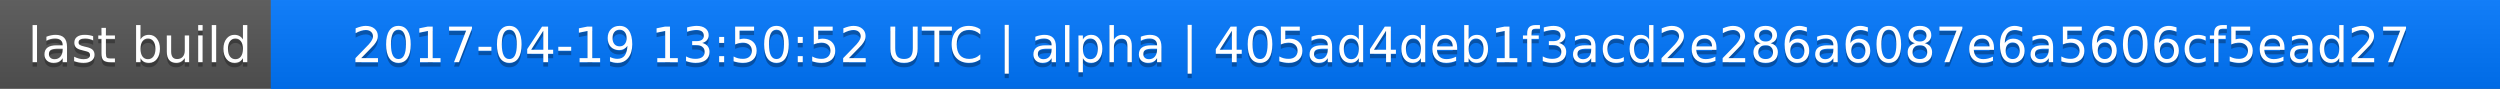
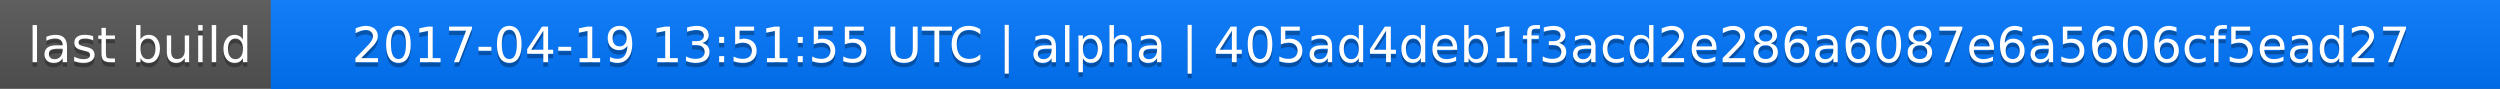
<svg xmlns="http://www.w3.org/2000/svg" width="563" height="20">
  <linearGradient id="a" x2="0" y2="100%">
    <stop offset="0" stop-color="#bbb" stop-opacity=".1" />
    <stop offset="1" stop-opacity=".1" />
  </linearGradient>
  <rect rx="0" width="563" height="20" fill="#555" />
  <rect rx="0" x="61" width="502" height="20" fill="#07f" />
  <path fill="#07f" d="M61 0h4v20h-4z" />
  <rect rx="0" width="563" height="20" fill="url(#a)" />
  <g fill="#fff" text-anchor="middle" font-family="DejaVu Sans,Verdana,Geneva,sans-serif" font-size="11">
    <text x="31.5" y="15" fill="#010101" fill-opacity=".3">last build</text>
    <text x="31.5" y="14">last build</text>
-     <text x="311" y="15" fill="#010101" fill-opacity=".3">2017-04-19 13:50:52 UTC | alpha | 405ad4deb1f3acd2e286a6087e6a5606cf5ead27</text>
-     <text x="311" y="14">2017-04-19 13:50:52 UTC | alpha | 405ad4deb1f3acd2e286a6087e6a5606cf5ead27</text>
+     <text x="311" y="15" fill="#010101" fill-opacity=".3">2017-04-19 13:51:55 UTC | alpha | 405ad4deb1f3acd2e286a6087e6a5606cf5ead27</text>
+     <text x="311" y="14">2017-04-19 13:51:55 UTC | alpha | 405ad4deb1f3acd2e286a6087e6a5606cf5ead27</text>
  </g>
</svg>
